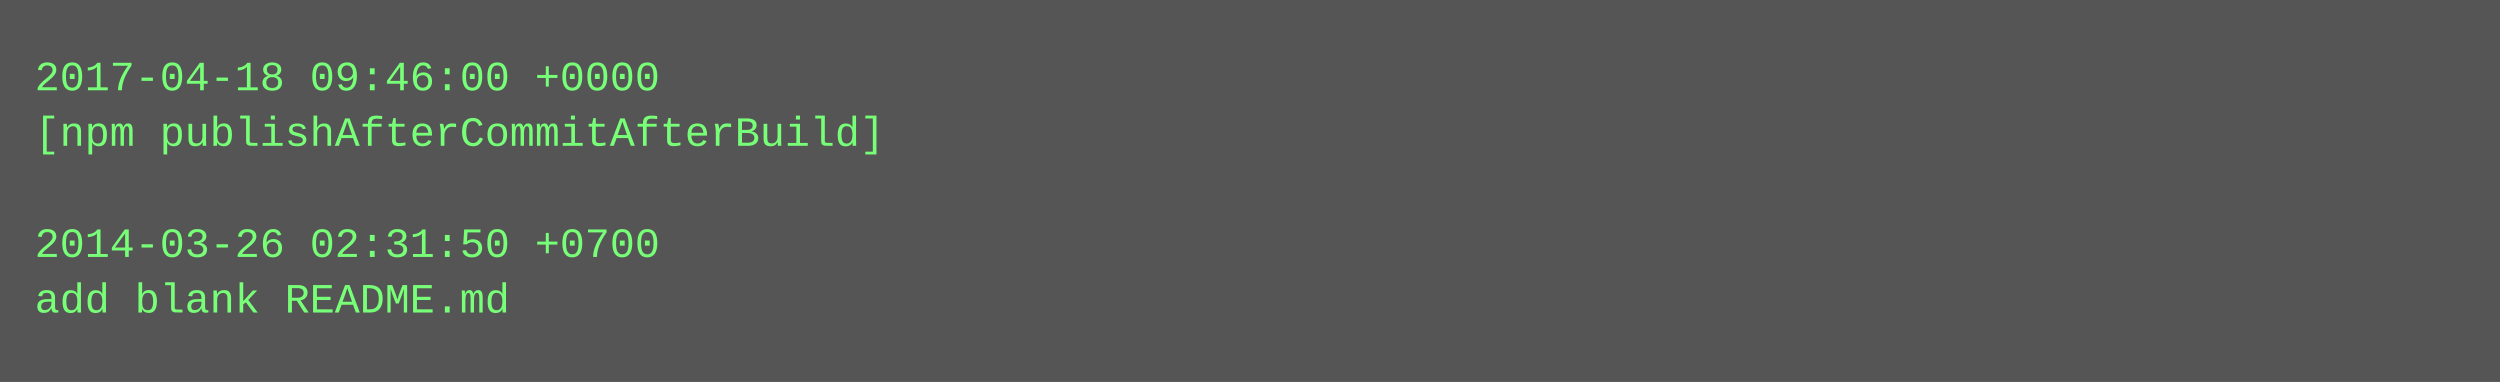
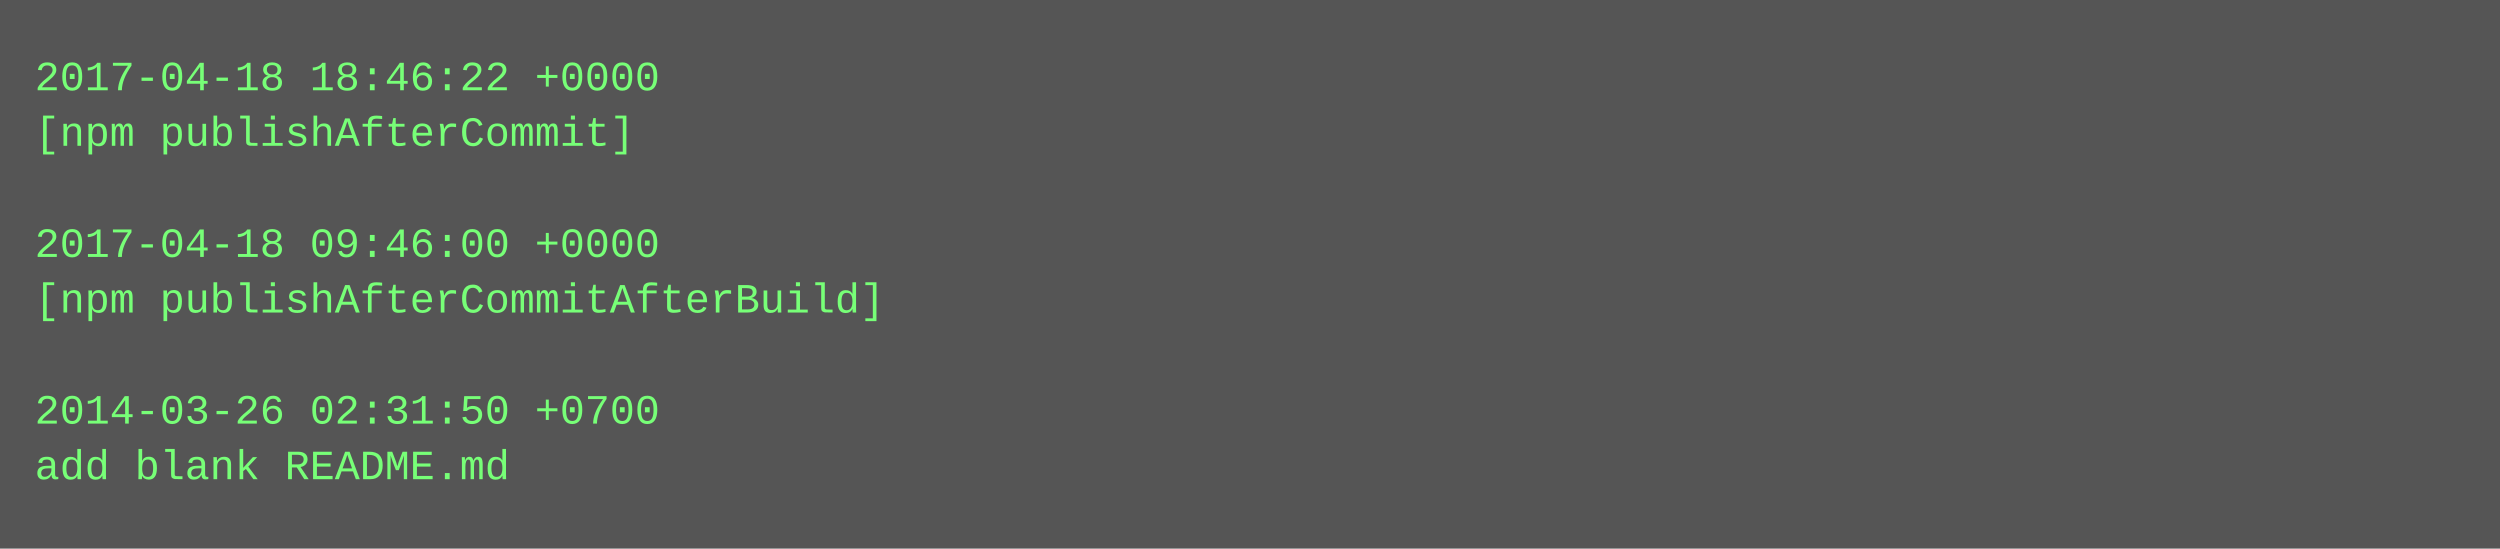
- <svg xmlns="http://www.w3.org/2000/svg" height="110" width="720">
-   <rect height="110" fill="#555" width="720" />
+ <svg xmlns="http://www.w3.org/2000/svg" height="158" width="720">
+   <rect height="158" fill="#555" width="720" />
  <text fill="#7f7" font-family="Courier New" font-size="12" xml:space="preserve">
-     <tspan x="10" y="26">2017-04-18 09:46:00 +0000</tspan>
-     <tspan x="10" y="42">[npm publishAfterCommitAfterBuild]</tspan>
+     <tspan x="10" y="26">2017-04-18 18:46:22 +0000</tspan>
+     <tspan x="10" y="42">[npm publishAfterCommit]</tspan>
    <tspan x="10" y="58" />
-     <tspan x="10" y="74">2014-03-26 02:31:50 +0700</tspan>
-     <tspan x="10" y="90">add blank README.md</tspan>
+     <tspan x="10" y="74">2017-04-18 09:46:00 +0000</tspan>
+     <tspan x="10" y="90">[npm publishAfterCommitAfterBuild]</tspan>
+     <tspan x="10" y="106" />
+     <tspan x="10" y="122">2014-03-26 02:31:50 +0700</tspan>
+     <tspan x="10" y="138">add blank README.md</tspan>
  </text>
</svg>
